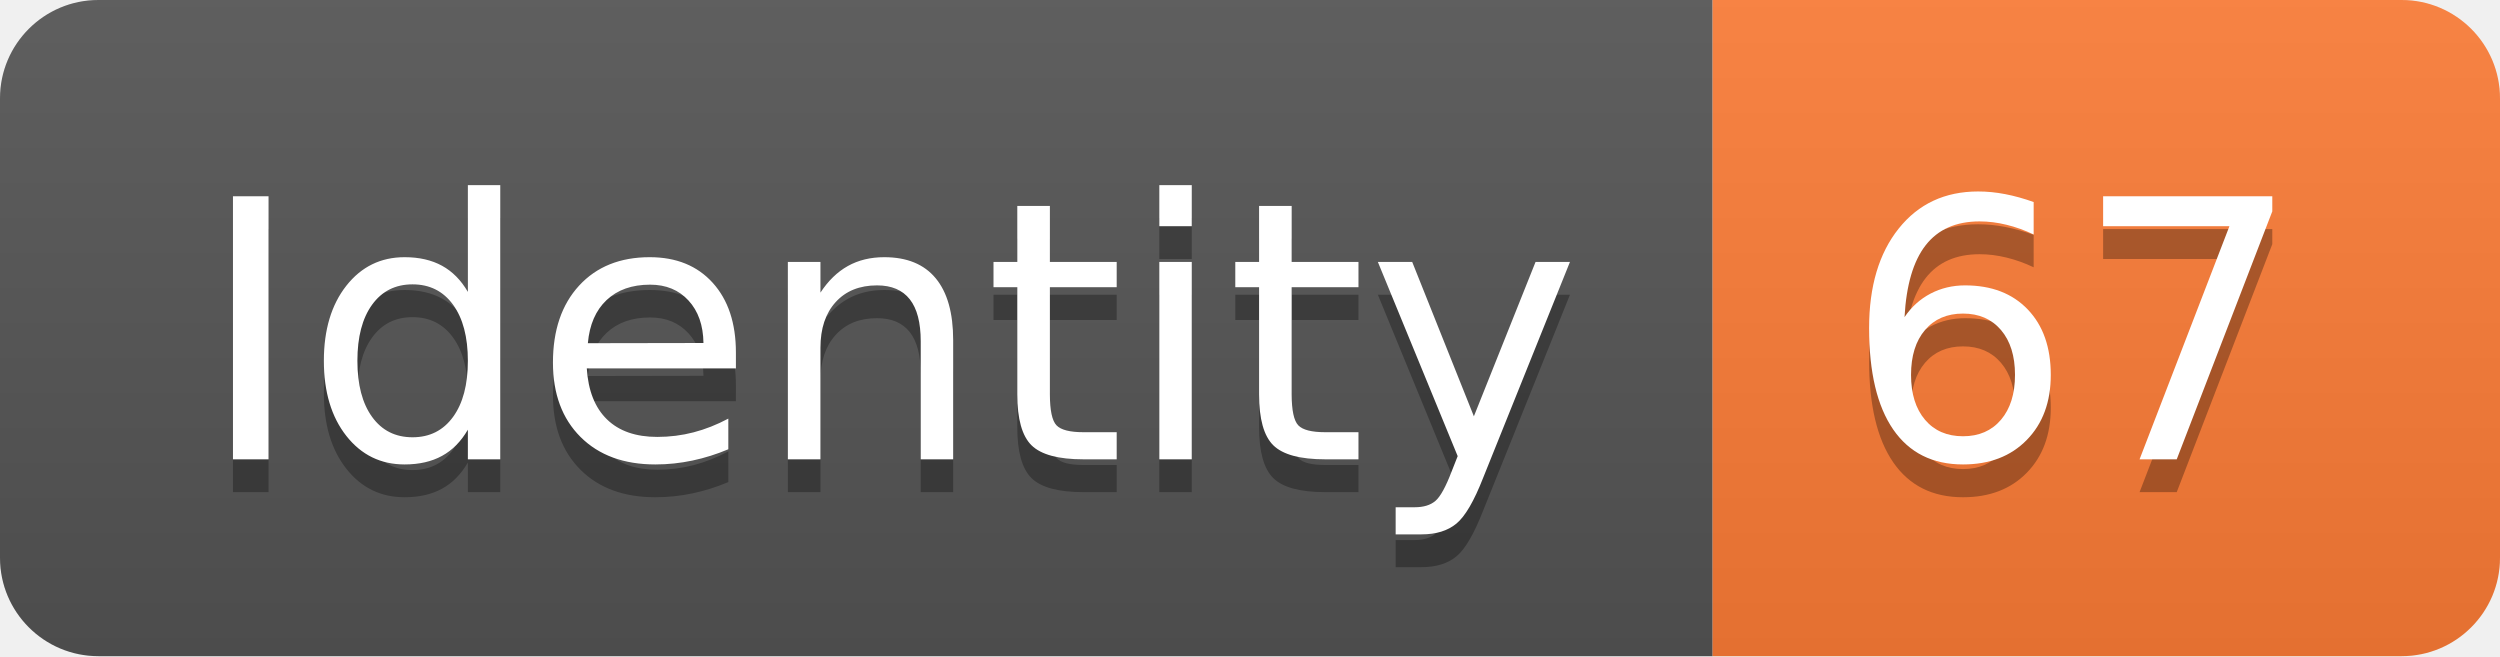
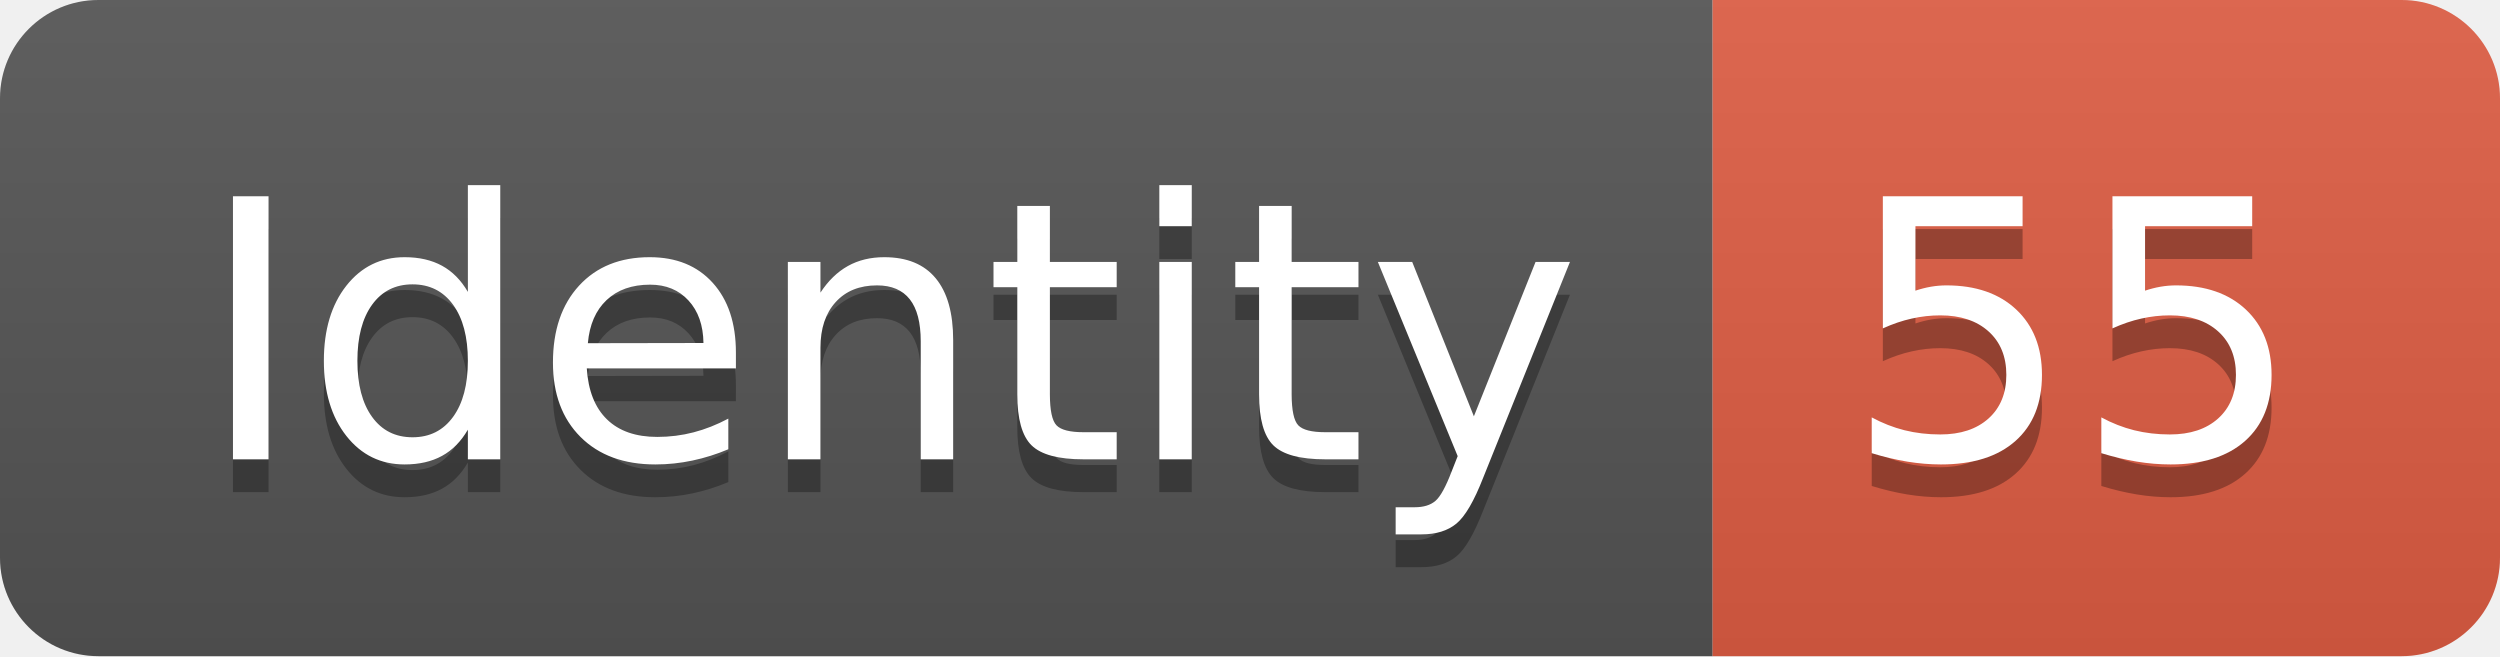
<svg xmlns="http://www.w3.org/2000/svg" width="76.2" height="20">
  <linearGradient id="smooth" x2="0" y2="100%">
    <stop offset="0" stop-color="#bbb" stop-opacity=".1" />
    <stop offset="1" stop-opacity=".1" />
  </linearGradient>
  <clipPath id="round">
    <rect width="76.2" height="20" rx="3" fill="#fff" />
  </clipPath>
  <g clip-path="url(#round)">
    <rect width="52.2" height="20" fill="#555" />
-     <rect x="52.2" width="24.0" height="20" fill="#fe7d37" />
+     <rect x="52.2" width="24.0" height="20" fill="#e05d44" />
    <rect width="76.2" height="20" fill="url(#smooth)" />
  </g>
  <g fill="#fff" text-anchor="middle" font-family="DejaVu Sans,Verdana,Geneva,sans-serif" font-size="110">
    <text x="271.0" y="150" fill="#010101" fill-opacity=".3" transform="scale(0.1)" textLength="422.0" lengthAdjust="spacing">Identity</text>
    <text x="271.0" y="140" transform="scale(0.1)" textLength="422.0" lengthAdjust="spacing">Identity</text>
-     <text x="632.0" y="150" fill="#010101" fill-opacity=".3" transform="scale(0.1)" textLength="140.0" lengthAdjust="spacing">67</text>
-     <text x="632.0" y="140" transform="scale(0.1)" textLength="140.0" lengthAdjust="spacing">67</text>
+     <text x="632.0" y="150" fill="#010101" fill-opacity=".3" transform="scale(0.1)" textLength="140.0" lengthAdjust="spacing">55</text>
+     <text x="632.0" y="140" transform="scale(0.1)" textLength="140.0" lengthAdjust="spacing">55</text>
  </g>
</svg>
